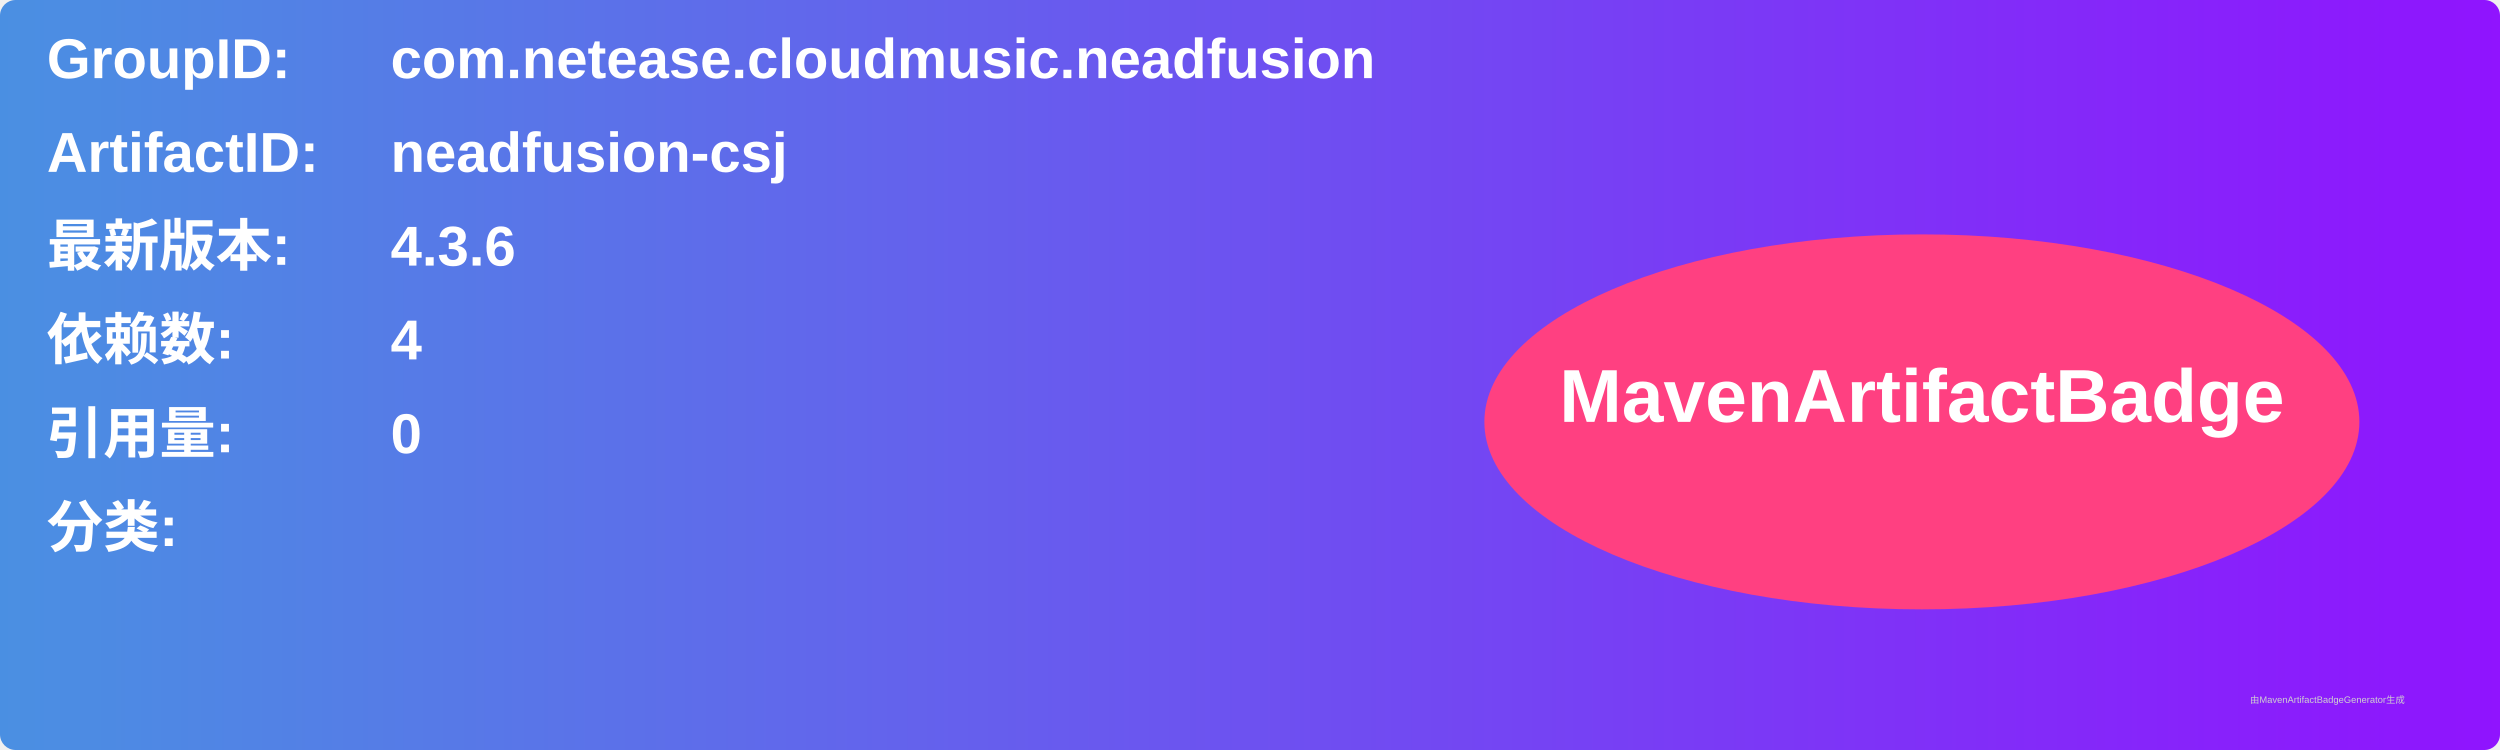
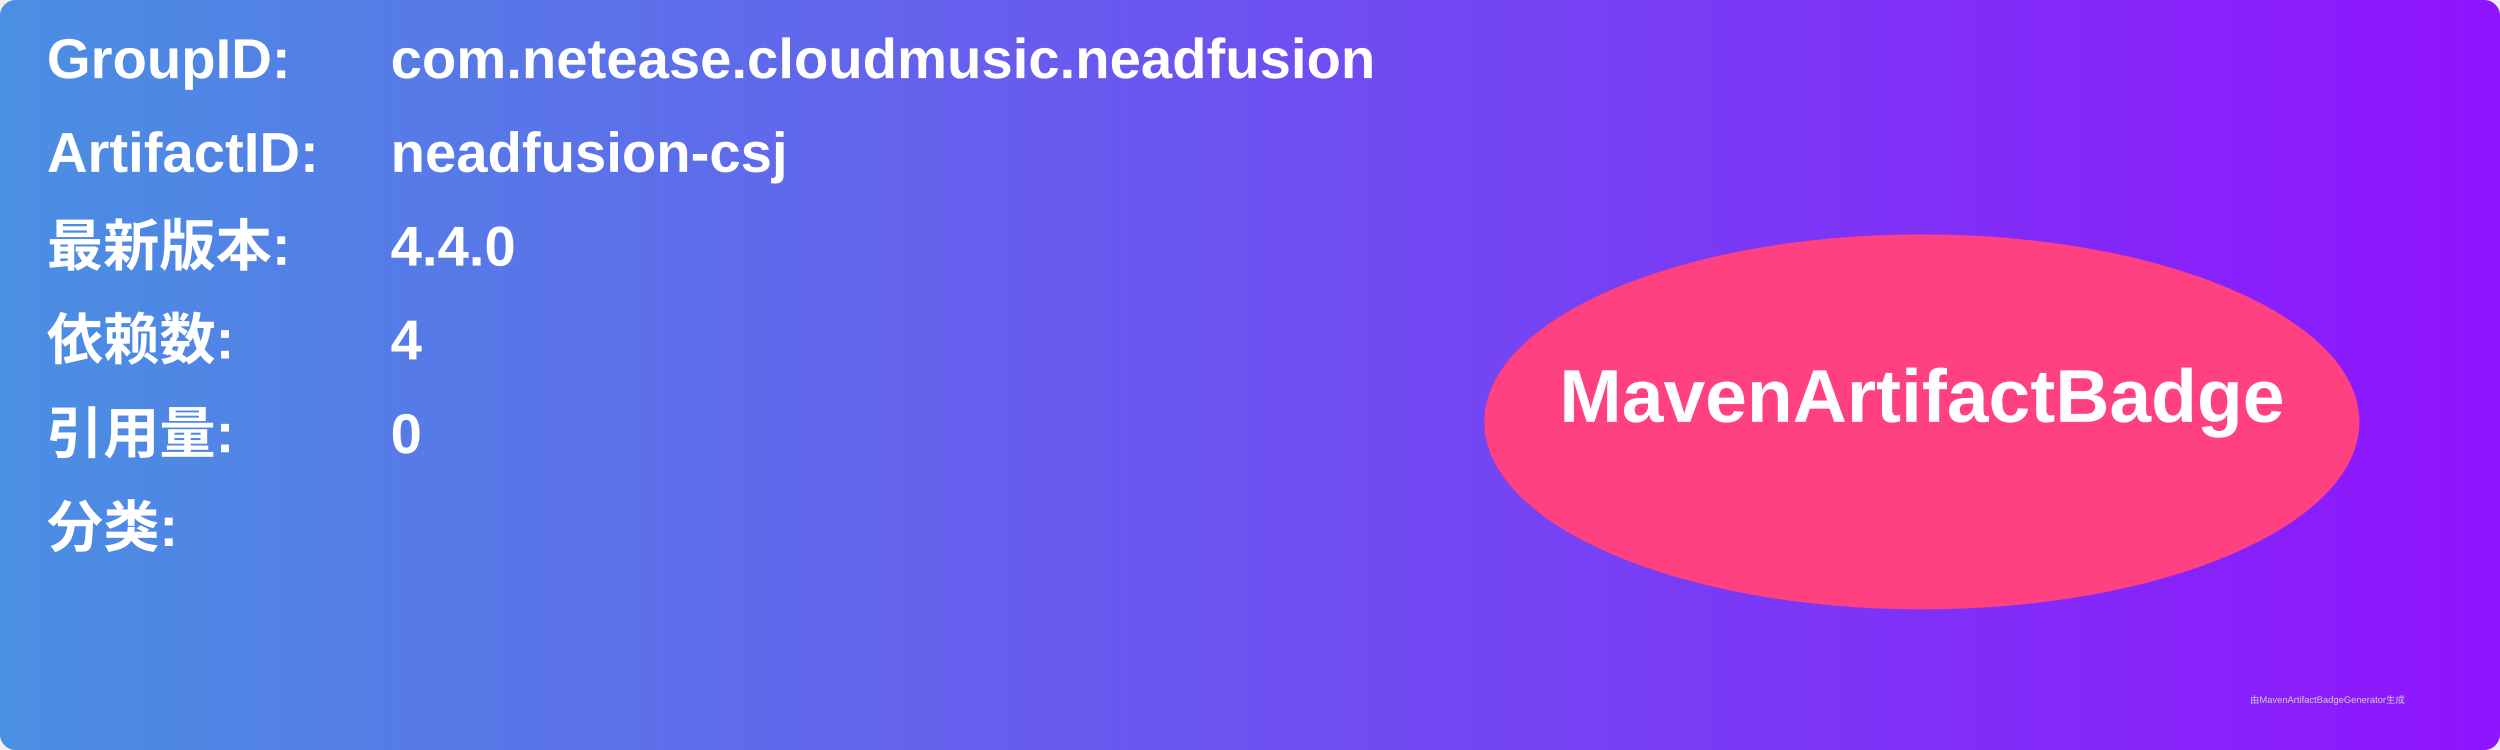
<svg xmlns="http://www.w3.org/2000/svg" width="800" height="240" viewBox="0 0 800 240">
  <linearGradient id="grad" x1="0%" y1="0%" x2="100%" y2="0%">
    <stop offset="0%" stop-color="#4a90e2" />
    <stop offset="100%" stop-color="#9013fe" />
  </linearGradient>
  <rect width="100%" height="100%" rx="5" ry="5" fill="url(#grad)" />
  <g transform="translate(15, 15)">
    <text x="0" y="10" font-family="Arial" font-size="18" fill="white" font-weight="bold" width="260">GroupID:</text>
    <text x="110" y="10" font-family="Arial" font-size="18" fill="white" font-weight="bold" width="460">com.netease.cloudmusic.neadfusion</text>
    <text x="0" y="40" font-family="Arial" font-size="18" fill="white" font-weight="bold" width="260">ArtifactID:</text>
    <text x="110" y="40" font-family="Arial" font-size="18" fill="white" font-weight="bold" width="460">neadfusion-csj</text>
    <text x="0" y="70" font-family="Arial" font-size="18" fill="white" font-weight="bold">最新版本:</text>
    <text x="110" y="70" font-family="Arial" font-size="18" fill="white" font-weight="bold">
-       <tspan font-weight="bold">4.3.6</tspan>
+       <tspan font-weight="bold">4.4.0</tspan>
    </text>
    <text x="0" y="100" font-family="Arial" font-size="18" fill="white" font-weight="bold">依赖数: </text>
    <text x="110" y="100" font-family="Arial" font-size="18" fill="white">
      <tspan font-weight="bold">4</tspan>
    </text>
    <text x="0" y="130" font-family="Arial" font-size="18" fill="white" font-weight="bold">引用量: </text>
    <text x="110" y="130" font-family="Arial" font-size="18" fill="white">
      <tspan font-weight="bold">0</tspan>
    </text>
    <text x="0" y="160" font-family="Arial" font-size="18" fill="white" font-weight="bold">分类:</text>
    <text x="10" y="190" font-family="Arial" font-size="10" fill="white">
      <tspan font-weight="bold" />
    </text>
    <ellipse cx="600" cy="120" rx="140" ry="60" fill="#ff4081" />
    <text x="600" y="120" text-anchor="middle" font-family="Arial" font-size="24" fill="white" font-weight="bold">MavenArtifactBadge</text>
  </g>
  <text x="720" y="225" font-family="Arial" font-size="3" fill="#d0d0d0">由MavenArtifactBadgeGenerator生成</text>
</svg>
